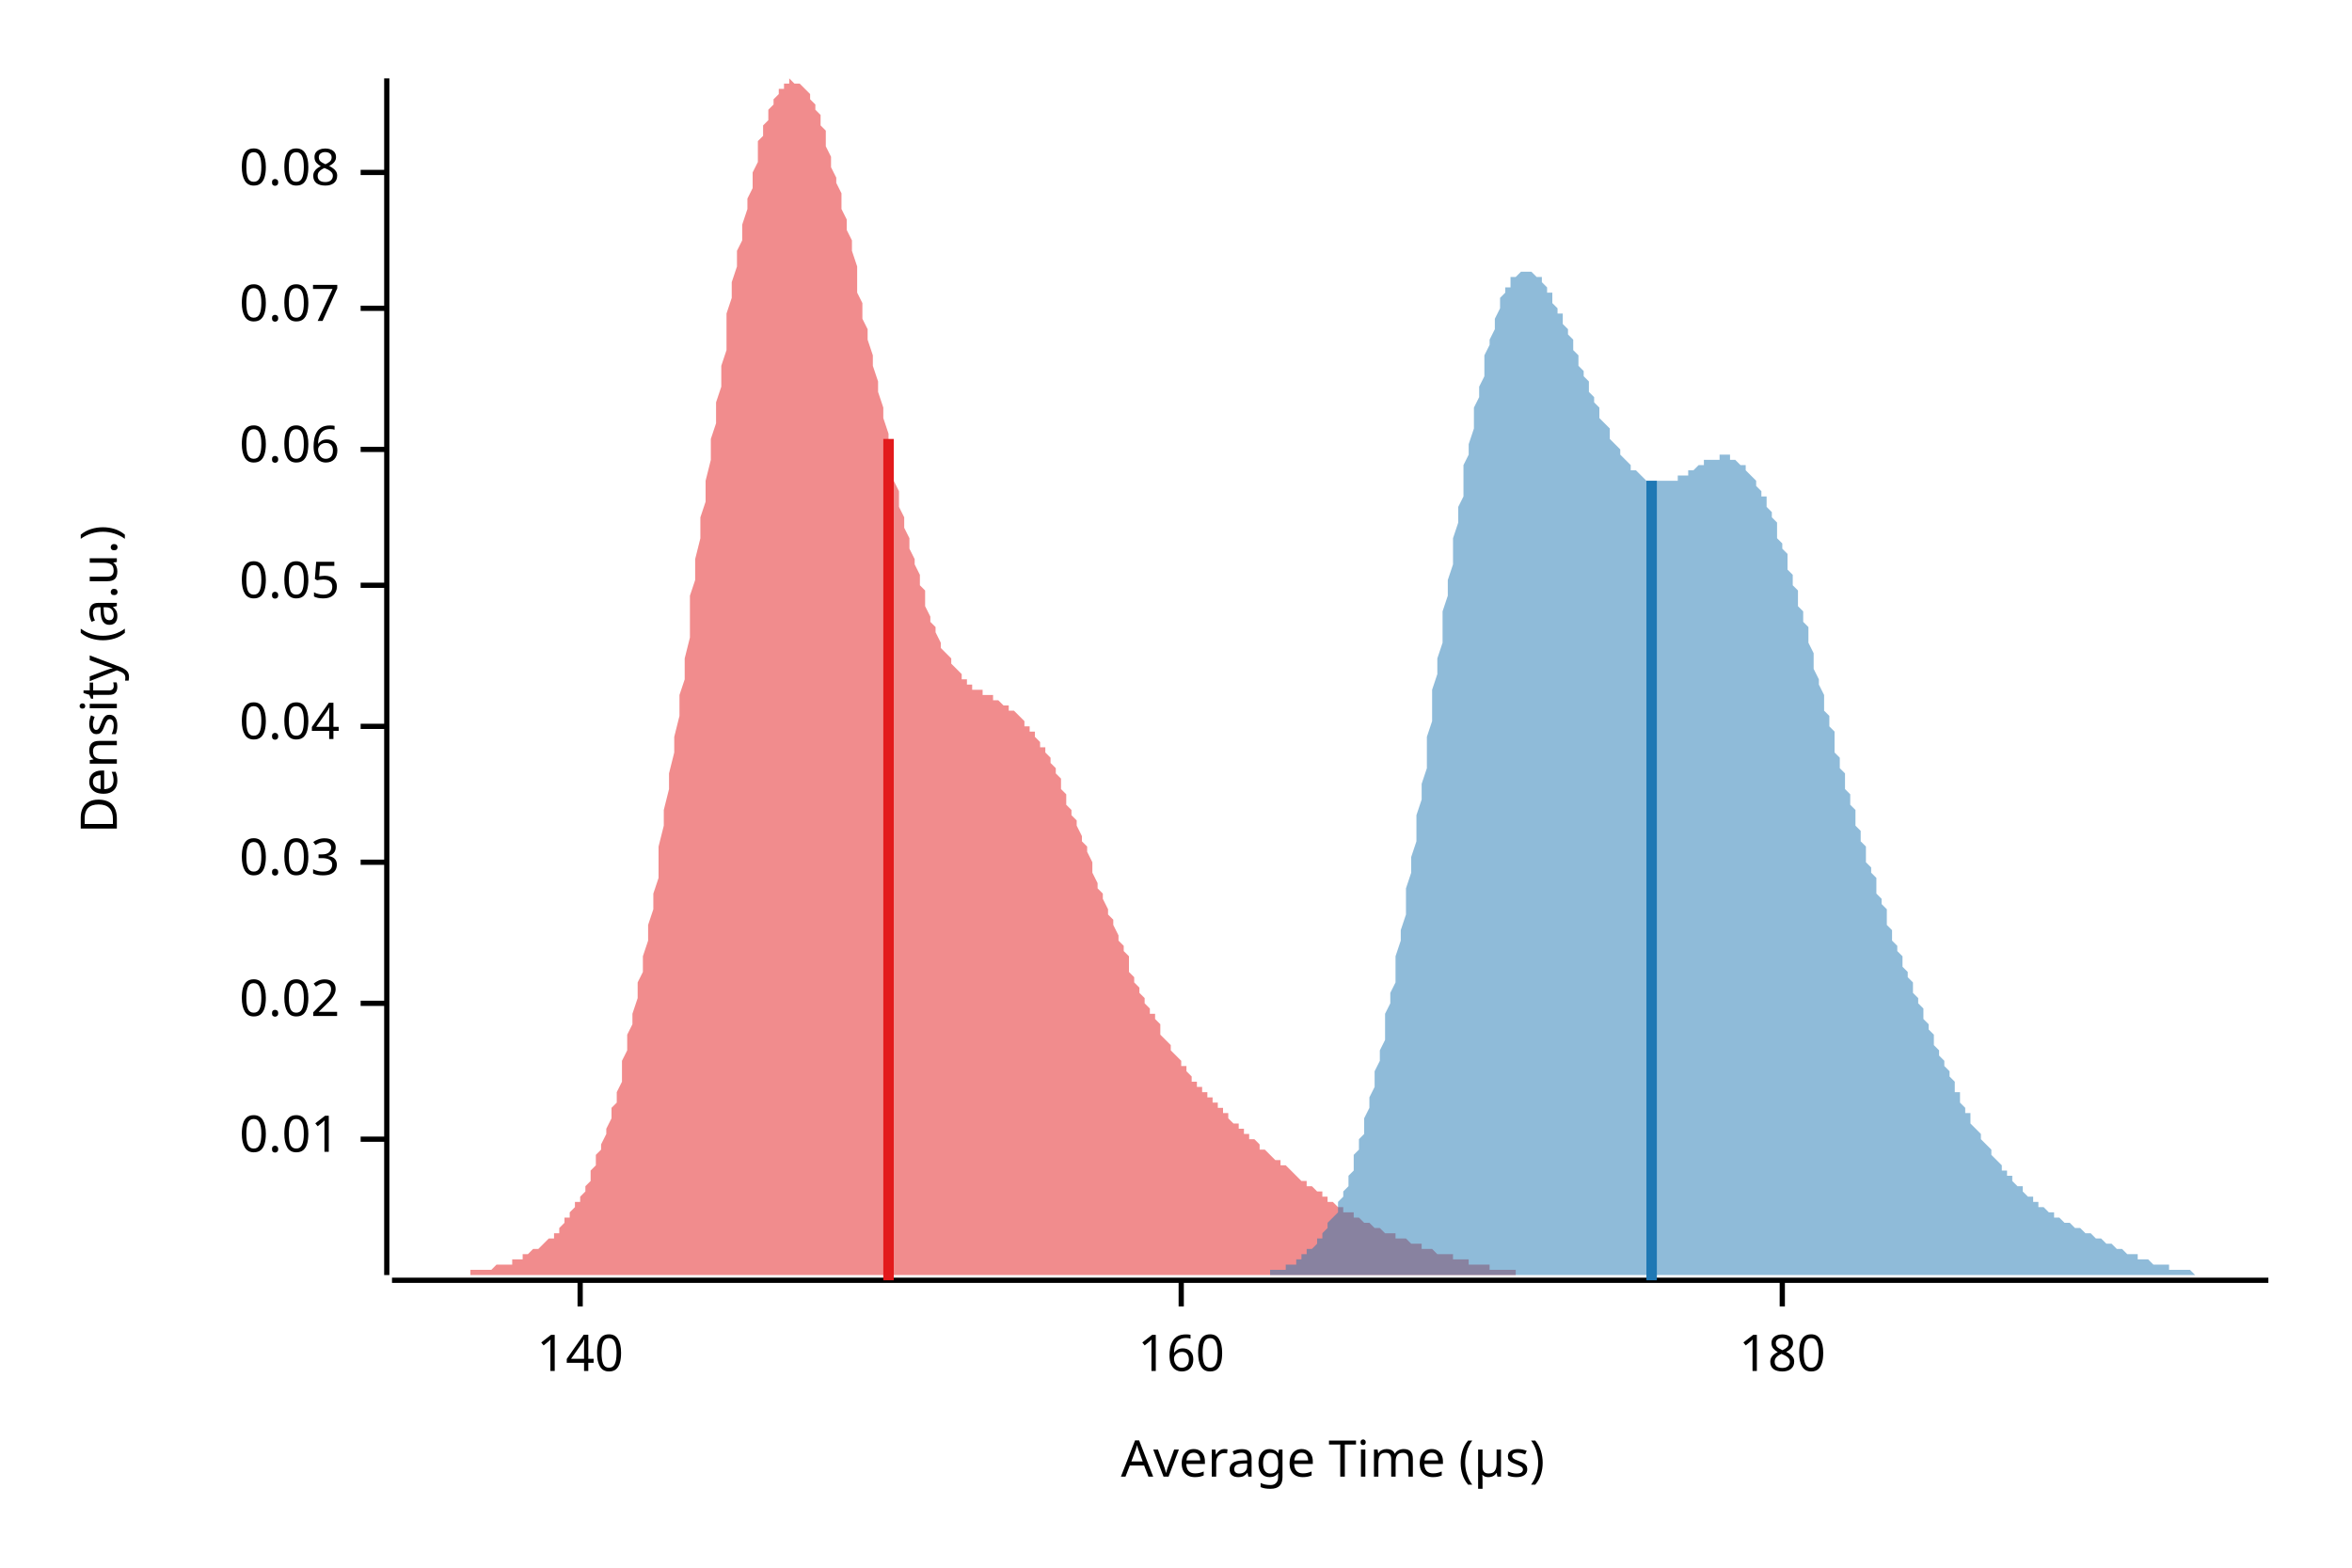
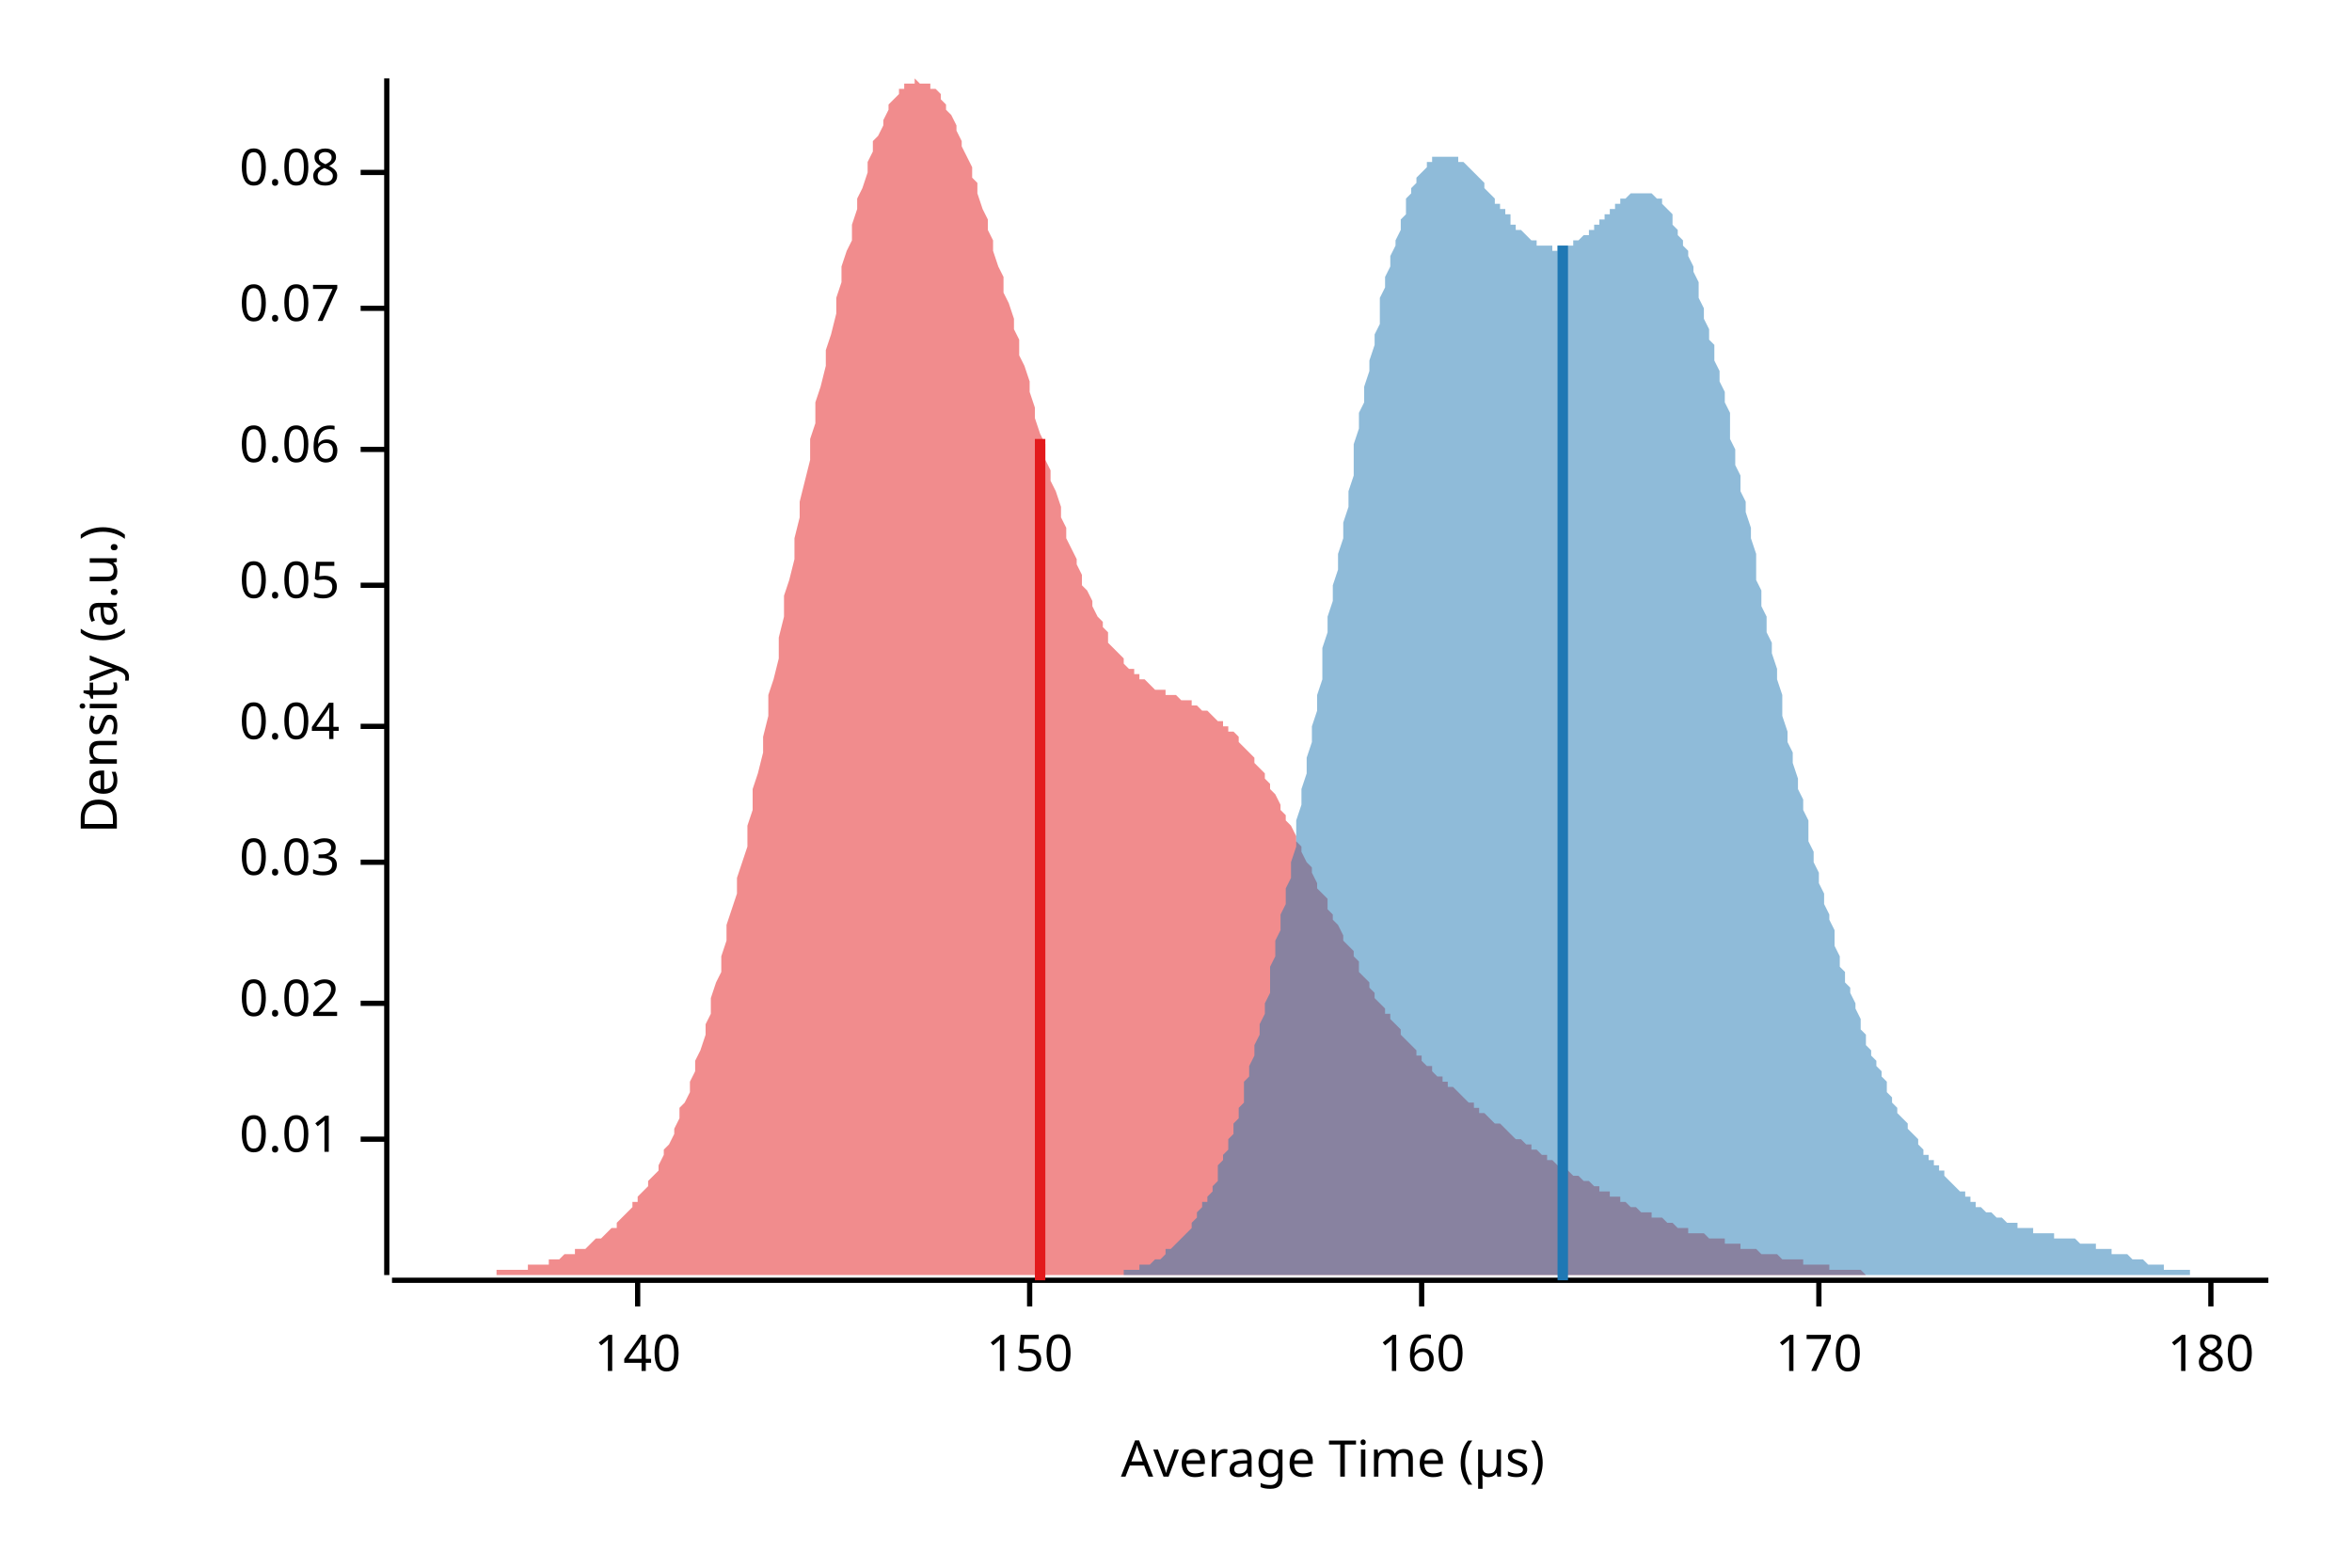
<svg xmlns="http://www.w3.org/2000/svg" width="450" height="300" viewBox="0 0 450 300">
  <text x="15" y="130" dy="0.76em" text-anchor="middle" font-family="sans-serif" font-size="9.677" opacity="1" fill="#000000" transform="rotate(270, 15, 130)">
Density (a.u.)
</text>
  <text x="255" y="285" dy="-0.5ex" text-anchor="middle" font-family="sans-serif" font-size="9.677" opacity="1" fill="#000000">
Average Time (µs)
</text>
  <polyline fill="none" opacity="1" stroke="#000000" stroke-width="1" points="74,15 74,244 " />
  <text x="65" y="218" dy="0.5ex" text-anchor="end" font-family="sans-serif" font-size="9.677" opacity="1" fill="#000000">
0.01
</text>
  <polyline fill="none" opacity="1" stroke="#000000" stroke-width="1" points="69,218 74,218 " />
  <text x="65" y="192" dy="0.5ex" text-anchor="end" font-family="sans-serif" font-size="9.677" opacity="1" fill="#000000">
0.02
</text>
  <polyline fill="none" opacity="1" stroke="#000000" stroke-width="1" points="69,192 74,192 " />
  <text x="65" y="165" dy="0.5ex" text-anchor="end" font-family="sans-serif" font-size="9.677" opacity="1" fill="#000000">
0.03
</text>
  <polyline fill="none" opacity="1" stroke="#000000" stroke-width="1" points="69,165 74,165 " />
  <text x="65" y="139" dy="0.5ex" text-anchor="end" font-family="sans-serif" font-size="9.677" opacity="1" fill="#000000">
0.04
</text>
  <polyline fill="none" opacity="1" stroke="#000000" stroke-width="1" points="69,139 74,139 " />
  <text x="65" y="112" dy="0.5ex" text-anchor="end" font-family="sans-serif" font-size="9.677" opacity="1" fill="#000000">
0.05
</text>
  <polyline fill="none" opacity="1" stroke="#000000" stroke-width="1" points="69,112 74,112 " />
  <text x="65" y="86" dy="0.5ex" text-anchor="end" font-family="sans-serif" font-size="9.677" opacity="1" fill="#000000">
0.06
</text>
  <polyline fill="none" opacity="1" stroke="#000000" stroke-width="1" points="69,86 74,86 " />
  <text x="65" y="59" dy="0.5ex" text-anchor="end" font-family="sans-serif" font-size="9.677" opacity="1" fill="#000000">
0.07
</text>
  <polyline fill="none" opacity="1" stroke="#000000" stroke-width="1" points="69,59 74,59 " />
  <text x="65" y="33" dy="0.5ex" text-anchor="end" font-family="sans-serif" font-size="9.677" opacity="1" fill="#000000">
0.08
</text>
  <polyline fill="none" opacity="1" stroke="#000000" stroke-width="1" points="69,33 74,33 " />
  <polyline fill="none" opacity="1" stroke="#000000" stroke-width="1" points="75,245 434,245 " />
-   <text x="111" y="255" dy="0.76em" text-anchor="middle" font-family="sans-serif" font-size="9.677" opacity="1" fill="#000000">
+   <text x="122" y="255" dy="0.76em" text-anchor="middle" font-family="sans-serif" font-size="9.677" opacity="1" fill="#000000">
140
</text>
-   <polyline fill="none" opacity="1" stroke="#000000" stroke-width="1" points="111,245 111,250 " />
-   <text x="226" y="255" dy="0.76em" text-anchor="middle" font-family="sans-serif" font-size="9.677" opacity="1" fill="#000000">
+   <polyline fill="none" opacity="1" stroke="#000000" stroke-width="1" points="122,245 122,250 " />
+   <text x="197" y="255" dy="0.76em" text-anchor="middle" font-family="sans-serif" font-size="9.677" opacity="1" fill="#000000">
+ 150
+ </text>
+   <polyline fill="none" opacity="1" stroke="#000000" stroke-width="1" points="197,245 197,250 " />
+   <text x="272" y="255" dy="0.76em" text-anchor="middle" font-family="sans-serif" font-size="9.677" opacity="1" fill="#000000">
160
</text>
-   <polyline fill="none" opacity="1" stroke="#000000" stroke-width="1" points="226,245 226,250 " />
-   <text x="341" y="255" dy="0.76em" text-anchor="middle" font-family="sans-serif" font-size="9.677" opacity="1" fill="#000000">
+   <polyline fill="none" opacity="1" stroke="#000000" stroke-width="1" points="272,245 272,250 " />
+   <text x="348" y="255" dy="0.76em" text-anchor="middle" font-family="sans-serif" font-size="9.677" opacity="1" fill="#000000">
+ 170
+ </text>
+   <polyline fill="none" opacity="1" stroke="#000000" stroke-width="1" points="348,245 348,250 " />
+   <text x="423" y="255" dy="0.76em" text-anchor="middle" font-family="sans-serif" font-size="9.677" opacity="1" fill="#000000">
180
</text>
-   <polyline fill="none" opacity="1" stroke="#000000" stroke-width="1" points="341,245 341,250 " />
-   <polygon opacity="0.5" fill="#E31A1C" points="75,244 75,244 75,244 76,244 76,244 77,244 77,244 78,244 78,244 79,244 79,244 80,244 80,244 81,244 81,244 81,244 82,244 82,244 83,244 83,244 84,244 84,244 85,244 85,244 86,244 86,244 87,244 87,244 87,244 88,244 88,244 89,244 89,244 90,244 90,243 91,243 91,243 92,243 92,243 93,243 93,243 94,243 94,243 94,243 95,242 95,242 96,242 96,242 97,242 97,242 98,242 98,241 99,241 99,241 100,241 100,240 100,240 101,240 101,240 102,239 102,239 103,239 103,239 104,238 104,238 105,237 105,237 106,237 106,236 107,236 107,235 107,235 108,234 108,233 109,233 109,232 110,231 110,230 111,230 111,229 112,228 112,227 113,226 113,225 113,224 114,223 114,221 115,220 115,219 116,217 116,216 117,214 117,212 118,211 118,209 119,207 119,205 119,203 120,201 120,198 121,196 121,194 122,191 122,188 123,186 123,183 124,180 124,177 125,174 125,171 126,168 126,165 126,162 127,158 127,155 128,151 128,148 129,144 129,141 130,137 130,133 131,130 131,126 132,122 132,118 132,114 133,111 133,107 134,103 134,99 135,96 135,92 136,88 136,84 137,81 137,77 138,74 138,70 139,67 139,64 139,60 140,57 140,54 141,51 141,48 142,46 142,43 143,40 143,38 144,36 144,33 145,31 145,29 145,27 146,26 146,24 147,23 147,21 148,20 148,19 149,18 149,17 150,17 150,16 151,16 151,16 151,15 152,16 152,16 153,16 153,16 154,17 154,17 155,18 155,19 156,20 156,21 157,22 157,24 158,25 158,27 158,28 159,30 159,32 160,34 160,35 161,37 161,40 162,42 162,44 163,46 163,48 164,51 164,53 164,56 165,58 165,61 166,63 166,65 167,68 167,70 168,73 168,75 169,78 169,80 170,83 170,85 171,88 171,90 171,92 172,94 172,97 173,99 173,101 174,103 174,105 175,107 175,108 176,110 176,112 177,113 177,115 177,116 178,118 178,119 179,120 179,121 180,123 180,124 181,125 181,125 182,126 182,127 183,128 183,128 184,129 184,129 184,130 185,130 185,131 186,131 186,132 187,132 187,132 188,132 188,133 189,133 189,133 190,133 190,134 190,134 191,134 191,134 192,135 192,135 193,135 193,136 194,136 194,136 195,137 195,137 196,138 196,138 196,139 197,139 197,140 198,140 198,141 199,142 199,143 200,143 200,144 201,145 201,146 202,147 202,148 203,149 203,150 203,151 204,152 204,154 205,155 205,156 206,157 206,158 207,160 207,161 208,162 208,163 209,165 209,166 209,167 210,169 210,170 211,171 211,172 212,174 212,175 213,176 213,177 214,179 214,180 215,181 215,182 216,183 216,184 216,186 217,187 217,188 218,189 218,190 219,191 219,192 220,193 220,194 221,194 221,195 222,196 222,197 222,198 223,199 223,199 224,200 224,201 225,202 225,202 226,203 226,204 227,204 227,205 228,206 228,206 228,207 229,207 229,208 230,208 230,209 231,209 231,210 232,210 232,211 233,211 233,212 234,212 234,213 235,213 235,214 235,214 236,215 236,215 237,215 237,216 238,216 238,217 239,217 239,218 240,218 240,218 241,219 241,219 241,220 242,220 242,220 243,221 243,221 244,222 244,222 245,222 245,223 246,223 246,223 247,224 247,224 248,225 248,225 248,225 249,226 249,226 250,226 250,227 251,227 251,227 252,228 252,228 253,228 253,229 254,229 254,229 254,230 255,230 255,230 256,231 256,231 257,231 257,232 258,232 258,232 259,232 259,233 260,233 260,233 260,233 261,234 261,234 262,234 262,234 263,235 263,235 264,235 264,235 265,236 265,236 266,236 266,236 267,236 267,237 267,237 268,237 268,237 269,237 269,237 270,238 270,238 271,238 271,238 272,238 272,239 273,239 273,239 273,239 274,239 274,239 275,240 275,240 276,240 276,240 277,240 277,240 278,240 278,241 279,241 279,241 280,241 280,241 280,241 281,241 281,242 282,242 282,242 283,242 283,242 284,242 284,242 285,242 285,243 286,243 286,243 286,243 287,243 287,243 288,243 288,243 289,243 289,243 290,243 290,244 291,244 291,244 292,244 292,244 293,244 293,244 293,244 294,244 294,244 295,244 295,244 296,244 296,244 297,244 297,244 298,244 298,244 299,244 299,244 299,244 300,244 300,244 301,244 301,244 302,244 302,244 303,244 303,244 304,244 304,244 305,244 305,244 305,244 306,244 306,244 75,244 " />
-   <polygon opacity="0.5" fill="#1F78B4" points="237,244 237,244 237,244 238,244 238,244 239,244 239,244 239,244 240,244 240,244 241,244 241,244 241,244 242,244 242,244 243,244 243,244 243,243 244,243 244,243 244,243 245,243 245,243 246,243 246,242 246,242 247,242 247,242 248,242 248,241 248,241 249,241 249,240 250,240 250,240 250,239 251,239 251,239 252,238 252,238 252,237 253,237 253,236 254,235 254,235 254,234 255,233 255,233 256,232 256,231 256,230 257,229 257,228 258,227 258,226 258,225 259,224 259,222 259,221 260,220 260,218 261,217 261,215 261,214 262,212 262,210 263,208 263,207 263,205 264,203 264,201 265,199 265,197 265,194 266,192 266,190 267,188 267,185 267,183 268,180 268,178 269,175 269,172 269,170 270,167 270,164 271,161 271,158 271,156 272,153 272,150 273,147 273,144 273,141 274,138 274,135 274,132 275,129 275,126 276,123 276,120 276,117 277,114 277,111 278,108 278,105 278,103 279,100 279,97 280,95 280,92 280,89 281,87 281,85 282,82 282,80 282,78 283,76 283,74 284,72 284,70 284,68 285,66 285,65 286,63 286,62 286,61 287,59 287,58 287,57 288,56 288,55 289,55 289,54 289,53 290,53 290,53 291,52 291,52 291,52 292,52 292,52 293,52 293,52 293,52 294,53 294,53 295,53 295,54 295,54 296,55 296,56 297,56 297,57 297,58 298,59 298,60 299,60 299,61 299,62 300,63 300,64 301,65 301,66 301,67 302,68 302,69 302,70 303,71 303,72 304,73 304,74 304,75 305,76 305,77 306,78 306,79 306,80 307,81 307,81 308,82 308,83 308,84 309,85 309,85 310,86 310,87 310,87 311,88 311,88 312,89 312,89 312,90 313,90 313,90 314,91 314,91 314,91 315,92 315,92 316,92 316,92 316,92 317,92 317,92 317,92 318,92 318,92 319,92 319,92 319,92 320,92 320,92 321,92 321,91 321,91 322,91 322,91 323,91 323,90 323,90 324,90 324,90 325,89 325,89 325,89 326,89 326,88 327,88 327,88 327,88 328,88 328,88 329,88 329,87 329,87 330,87 330,87 331,87 331,88 331,88 332,88 332,88 332,88 333,89 333,89 334,89 334,90 334,90 335,91 335,91 336,92 336,92 336,93 337,94 337,95 338,95 338,96 338,97 339,98 339,99 340,100 340,101 340,103 341,104 341,105 342,106 342,107 342,109 343,110 343,112 344,113 344,114 344,116 345,117 345,119 346,120 346,122 346,123 347,125 347,126 347,128 348,130 348,131 349,133 349,134 349,136 350,137 350,139 351,140 351,142 351,144 352,145 352,147 353,148 353,149 353,151 354,152 354,154 355,155 355,157 355,158 356,159 356,161 357,162 357,163 357,165 358,166 358,167 359,168 359,170 359,171 360,172 360,173 361,174 361,175 361,177 362,178 362,179 362,180 363,181 363,182 364,183 364,184 364,185 365,186 365,187 366,188 366,189 366,190 367,191 367,192 368,193 368,194 368,195 369,196 369,197 370,198 370,199 370,200 371,201 371,202 372,203 372,203 372,204 373,205 373,206 374,207 374,208 374,209 375,209 375,210 375,211 376,212 376,213 377,213 377,214 377,215 378,216 378,216 379,217 379,218 379,218 380,219 380,219 381,220 381,221 381,221 382,222 382,222 383,223 383,223 383,224 384,224 384,225 385,225 385,226 385,226 386,227 386,227 387,227 387,228 387,228 388,229 388,229 389,229 389,230 389,230 390,230 390,230 390,231 391,231 391,231 392,232 392,232 392,232 393,232 393,233 394,233 394,233 394,233 395,234 395,234 396,234 396,234 396,234 397,235 397,235 398,235 398,235 398,235 399,236 399,236 400,236 400,236 400,236 401,237 401,237 402,237 402,237 402,237 403,238 403,238 404,238 404,238 404,238 405,239 405,239 405,239 406,239 406,239 407,240 407,240 407,240 408,240 408,240 409,240 409,241 409,241 410,241 410,241 411,241 411,241 411,241 412,242 412,242 413,242 413,242 413,242 414,242 414,242 415,242 415,243 415,243 416,243 416,243 417,243 417,243 417,243 418,243 418,243 419,243 419,243 419,243 420,244 420,244 420,244 421,244 421,244 422,244 422,244 422,244 423,244 423,244 424,244 424,244 424,244 425,244 425,244 426,244 426,244 426,244 427,244 427,244 428,244 428,244 428,244 429,244 429,244 430,244 430,244 430,244 431,244 431,244 432,244 432,244 432,244 433,244 433,244 434,244 434,244 237,244 " />
-   <polyline fill="none" opacity="1" stroke="#E31A1C" stroke-width="2" points="170,245 170,84 " />
-   <polyline fill="none" opacity="1" stroke="#1F78B4" stroke-width="2" points="316,245 316,92 " />
+   <polyline fill="none" opacity="1" stroke="#000000" stroke-width="1" points="423,245 423,250 " />
+   <polygon opacity="0.5" fill="#E31A1C" points="75,244 75,244 76,244 76,244 77,244 78,244 78,244 79,244 79,244 80,244 81,244 81,244 82,244 82,244 83,244 84,244 84,244 85,244 85,244 86,244 87,244 87,244 88,244 88,244 89,244 90,244 90,244 91,244 92,244 92,244 93,244 93,244 94,244 95,244 95,243 96,243 96,243 97,243 98,243 98,243 99,243 99,243 100,243 101,243 101,242 102,242 102,242 103,242 104,242 104,242 105,242 105,241 106,241 107,241 107,241 108,240 109,240 109,240 110,240 110,239 111,239 112,239 112,239 113,238 113,238 114,237 115,237 115,237 116,236 116,236 117,235 118,235 118,234 119,233 119,233 120,232 121,231 121,230 122,230 122,229 123,228 124,227 124,226 125,225 126,224 126,223 127,221 127,220 128,219 129,217 129,216 130,214 130,212 131,211 132,209 132,207 133,205 133,203 134,201 135,198 135,196 136,194 136,191 137,188 138,186 138,183 139,180 139,177 140,174 141,171 141,168 142,165 143,162 143,158 144,155 144,151 145,148 146,144 146,141 147,137 147,133 148,130 149,126 149,122 150,118 150,114 151,111 152,107 152,103 153,99 153,96 154,92 155,88 155,84 156,81 156,77 157,74 158,70 158,67 159,64 160,60 160,57 161,54 161,51 162,48 163,46 163,43 164,40 164,38 165,36 166,33 166,31 167,29 167,27 168,26 169,24 169,23 170,21 170,20 171,19 172,18 172,17 173,17 173,16 174,16 175,16 175,15 176,16 177,16 177,16 178,16 178,17 179,17 180,18 180,19 181,20 181,21 182,22 183,24 183,25 184,27 184,28 185,30 186,32 186,34 187,35 187,37 188,40 189,42 189,44 190,46 190,48 191,51 192,53 192,56 193,58 194,61 194,63 195,65 195,68 196,70 197,73 197,75 198,78 198,80 199,83 200,85 200,88 201,90 201,92 202,94 203,97 203,99 204,101 204,103 205,105 206,107 206,108 207,110 207,112 208,113 209,115 209,116 210,118 211,119 211,120 212,121 212,123 213,124 214,125 214,125 215,126 215,127 216,128 217,128 217,129 218,129 218,130 219,130 220,131 220,131 221,132 221,132 222,132 223,132 223,133 224,133 225,133 225,133 226,134 226,134 227,134 228,134 228,135 229,135 229,135 230,136 231,136 231,136 232,137 232,137 233,138 234,138 234,139 235,139 235,140 236,140 237,141 237,142 238,143 238,143 239,144 240,145 240,146 241,147 242,148 242,149 243,150 243,151 244,152 245,154 245,155 246,156 246,157 247,158 248,160 248,161 249,162 249,163 250,165 251,166 251,167 252,169 252,170 253,171 254,172 254,174 255,175 255,176 256,177 257,179 257,180 258,181 259,182 259,183 260,184 260,186 261,187 262,188 262,189 263,190 263,191 264,192 265,193 265,194 266,194 266,195 267,196 268,197 268,198 269,199 269,199 270,200 271,201 271,202 272,202 272,203 273,204 274,204 274,205 275,206 276,206 276,207 277,207 277,208 278,208 279,209 279,209 280,210 280,210 281,211 282,211 282,212 283,212 283,213 284,213 285,214 285,214 286,215 286,215 287,215 288,216 288,216 289,217 289,217 290,218 291,218 291,218 292,219 293,219 293,220 294,220 294,220 295,221 296,221 296,222 297,222 297,222 298,223 299,223 299,223 300,224 300,224 301,225 302,225 302,225 303,226 303,226 304,226 305,227 305,227 306,227 306,228 307,228 308,228 308,229 309,229 310,229 310,230 311,230 311,230 312,231 313,231 313,231 314,232 314,232 315,232 316,232 316,233 317,233 317,233 318,233 319,234 319,234 320,234 320,234 321,235 322,235 322,235 323,235 323,236 324,236 325,236 325,236 326,236 327,237 327,237 328,237 328,237 329,237 330,237 330,238 331,238 331,238 332,238 333,238 333,239 334,239 334,239 335,239 336,239 336,239 337,240 337,240 338,240 339,240 339,240 340,240 340,240 341,241 342,241 342,241 343,241 344,241 344,241 345,241 345,242 346,242 347,242 347,242 348,242 348,242 349,242 350,242 350,243 351,243 351,243 352,243 353,243 353,243 354,243 354,243 355,243 356,243 356,243 357,244 357,244 358,244 359,244 359,244 360,244 361,244 361,244 362,244 362,244 363,244 364,244 364,244 365,244 365,244 366,244 367,244 367,244 368,244 368,244 369,244 370,244 370,244 371,244 371,244 372,244 373,244 373,244 374,244 375,244 375,244 376,244 376,244 377,244 378,244 378,244 75,244 " />
+   <polygon opacity="0.5" fill="#1F78B4" points="206,244 207,244 207,244 207,244 208,244 208,244 209,244 209,244 210,244 210,244 211,244 211,244 212,244 212,244 212,244 213,244 213,244 214,244 214,244 215,244 215,243 216,243 216,243 217,243 217,243 217,243 218,243 218,242 219,242 219,242 220,242 220,242 221,241 221,241 222,241 222,241 223,240 223,240 223,239 224,239 224,239 225,238 225,238 226,237 226,237 227,236 227,236 228,235 228,234 228,234 229,233 229,232 230,231 230,230 231,230 231,229 232,228 232,227 233,226 233,224 233,223 234,222 234,221 235,220 235,218 236,217 236,215 237,214 237,212 238,211 238,209 238,207 239,206 239,204 240,202 240,200 241,198 241,196 242,194 242,192 243,190 243,187 243,185 244,183 244,180 245,178 245,175 246,173 246,170 247,168 247,165 248,162 248,159 248,157 249,154 249,151 250,148 250,145 251,142 251,139 252,136 252,133 253,130 253,127 253,124 254,121 254,118 255,115 255,112 256,109 256,106 257,103 257,100 258,97 258,94 259,91 259,88 259,85 260,82 260,79 261,77 261,74 262,71 262,69 263,66 263,64 264,62 264,59 264,57 265,55 265,53 266,51 266,49 267,47 267,46 268,44 268,42 269,41 269,40 269,38 270,37 270,36 271,35 271,34 272,33 272,33 273,32 273,31 274,31 274,31 274,30 275,30 275,30 276,30 276,30 277,30 277,30 278,30 278,30 279,30 279,30 279,31 280,31 280,31 281,32 281,32 282,33 282,33 283,34 283,34 284,35 284,36 284,36 285,37 285,37 286,38 286,39 287,39 287,40 288,40 288,41 289,41 289,42 289,43 290,43 290,44 291,44 291,44 292,45 292,45 293,46 293,46 294,46 294,47 295,47 295,47 295,47 296,47 296,47 297,47 297,48 298,48 298,47 299,47 299,47 300,47 300,47 300,47 301,47 301,46 302,46 302,46 303,45 303,45 304,45 304,44 305,44 305,43 305,43 306,43 306,42 307,42 307,41 308,41 308,40 309,40 309,39 310,39 310,39 310,38 311,38 311,38 312,37 312,37 313,37 313,37 314,37 314,37 315,37 315,37 315,37 316,37 316,37 317,38 317,38 318,38 318,39 319,40 319,40 320,41 320,42 320,43 321,44 321,45 322,46 322,47 323,48 323,49 324,51 324,52 325,54 325,55 325,57 326,59 326,61 327,63 327,65 328,66 328,69 329,71 329,73 330,75 330,77 331,79 331,82 331,84 332,86 332,89 333,91 333,94 334,96 334,98 335,101 335,103 336,106 336,108 336,111 337,113 337,116 338,118 338,121 339,123 339,125 340,128 340,130 341,133 341,135 341,137 342,140 342,142 343,144 343,146 344,149 344,151 345,153 345,155 346,157 346,159 346,161 347,163 347,165 348,167 348,169 349,171 349,173 350,175 350,176 351,178 351,180 351,181 352,183 352,185 353,186 353,188 354,189 354,190 355,192 355,193 356,195 356,196 356,197 357,198 357,200 358,201 358,202 359,203 359,204 360,205 360,206 361,207 361,208 361,209 362,210 362,211 363,212 363,213 364,214 364,214 365,215 365,216 366,217 366,217 367,218 367,219 367,219 368,220 368,221 369,221 369,222 370,222 370,223 371,223 371,224 372,224 372,225 372,225 373,226 373,226 374,227 374,227 375,228 375,228 376,228 376,229 377,229 377,230 377,230 378,230 378,231 379,231 379,231 380,232 380,232 381,232 381,232 382,233 382,233 382,233 383,233 383,233 384,234 384,234 385,234 385,234 386,234 386,235 387,235 387,235 387,235 388,235 388,235 389,235 389,236 390,236 390,236 391,236 391,236 392,236 392,236 392,236 393,236 393,237 394,237 394,237 395,237 395,237 396,237 396,237 397,237 397,237 398,238 398,238 398,238 399,238 399,238 400,238 400,238 401,238 401,239 402,239 402,239 403,239 403,239 403,239 404,239 404,240 405,240 405,240 406,240 406,240 407,240 407,240 408,241 408,241 408,241 409,241 409,241 410,241 410,241 411,242 411,242 412,242 412,242 413,242 413,242 413,242 414,242 414,243 415,243 415,243 416,243 416,243 417,243 417,243 418,243 418,243 418,243 419,243 419,244 420,244 420,244 421,244 421,244 422,244 422,244 423,244 423,244 423,244 424,244 424,244 425,244 425,244 426,244 426,244 427,244 427,244 428,244 428,244 428,244 429,244 429,244 430,244 430,244 431,244 431,244 432,244 432,244 433,244 433,244 434,244 434,244 206,244 " />
+   <polyline fill="none" opacity="1" stroke="#E31A1C" stroke-width="2" points="199,245 199,84 " />
+   <polyline fill="none" opacity="1" stroke="#1F78B4" stroke-width="2" points="299,245 299,47 " />
</svg>
